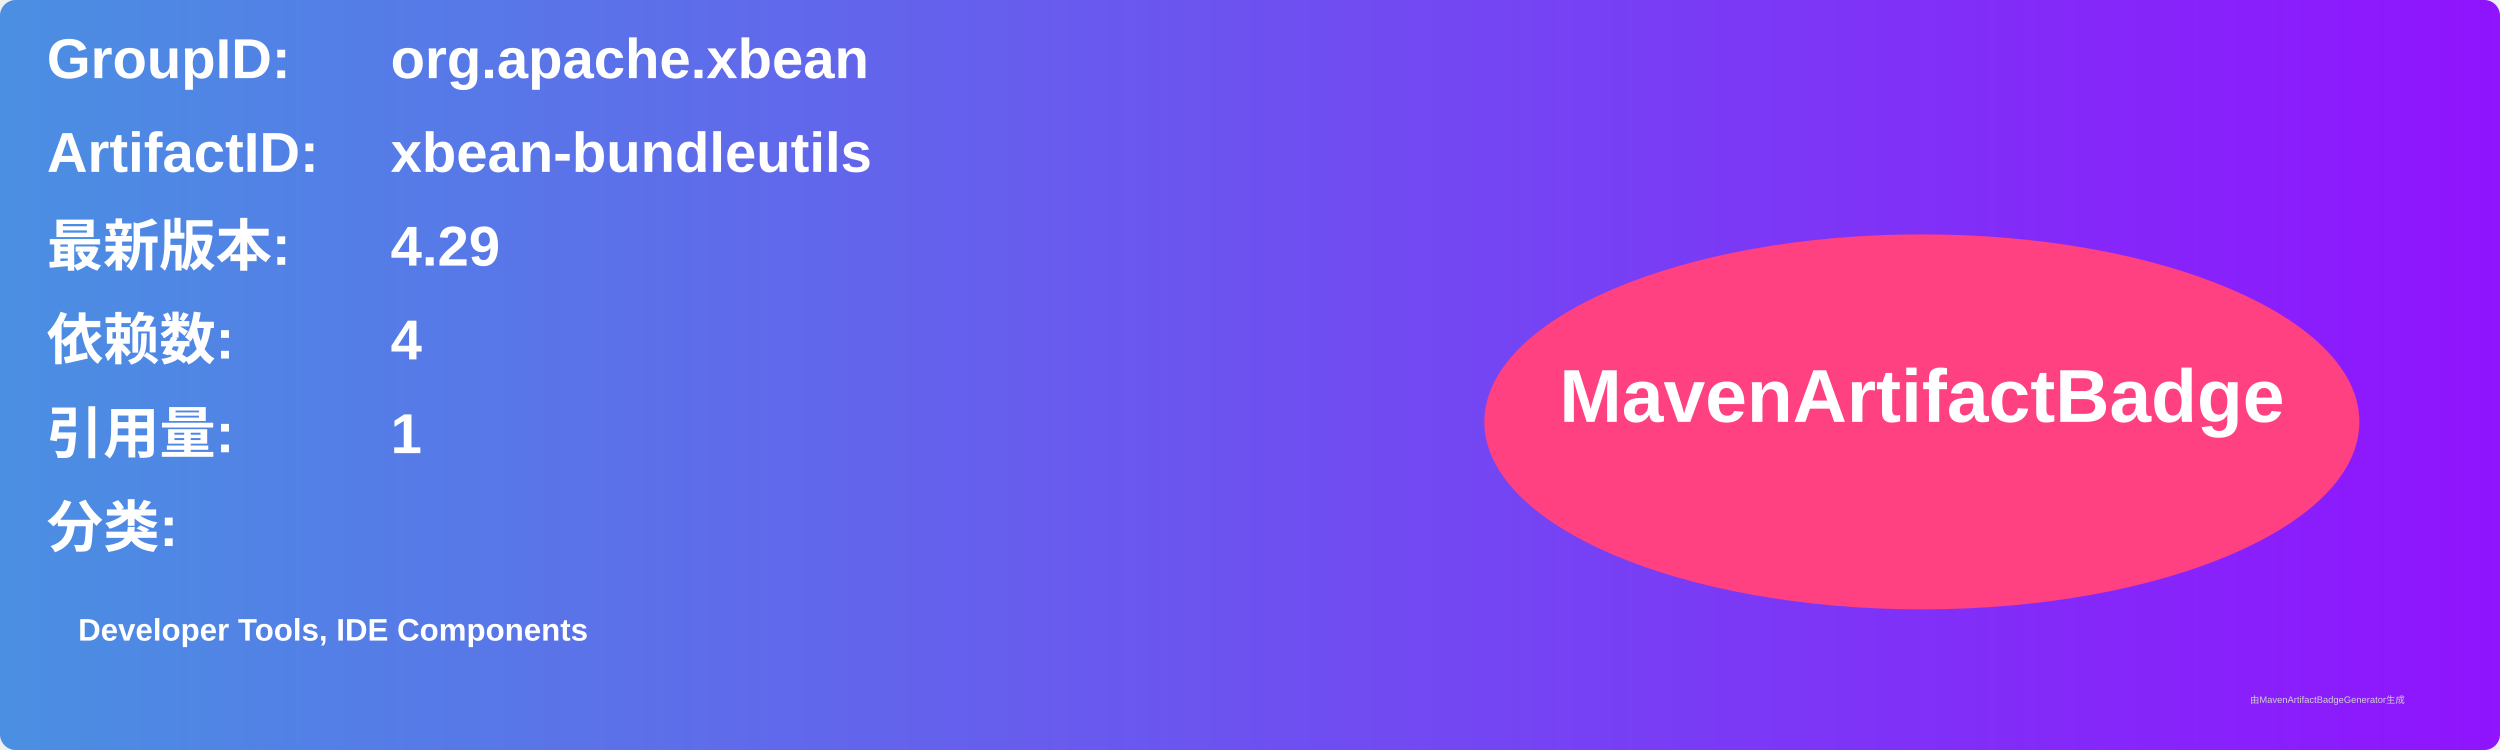
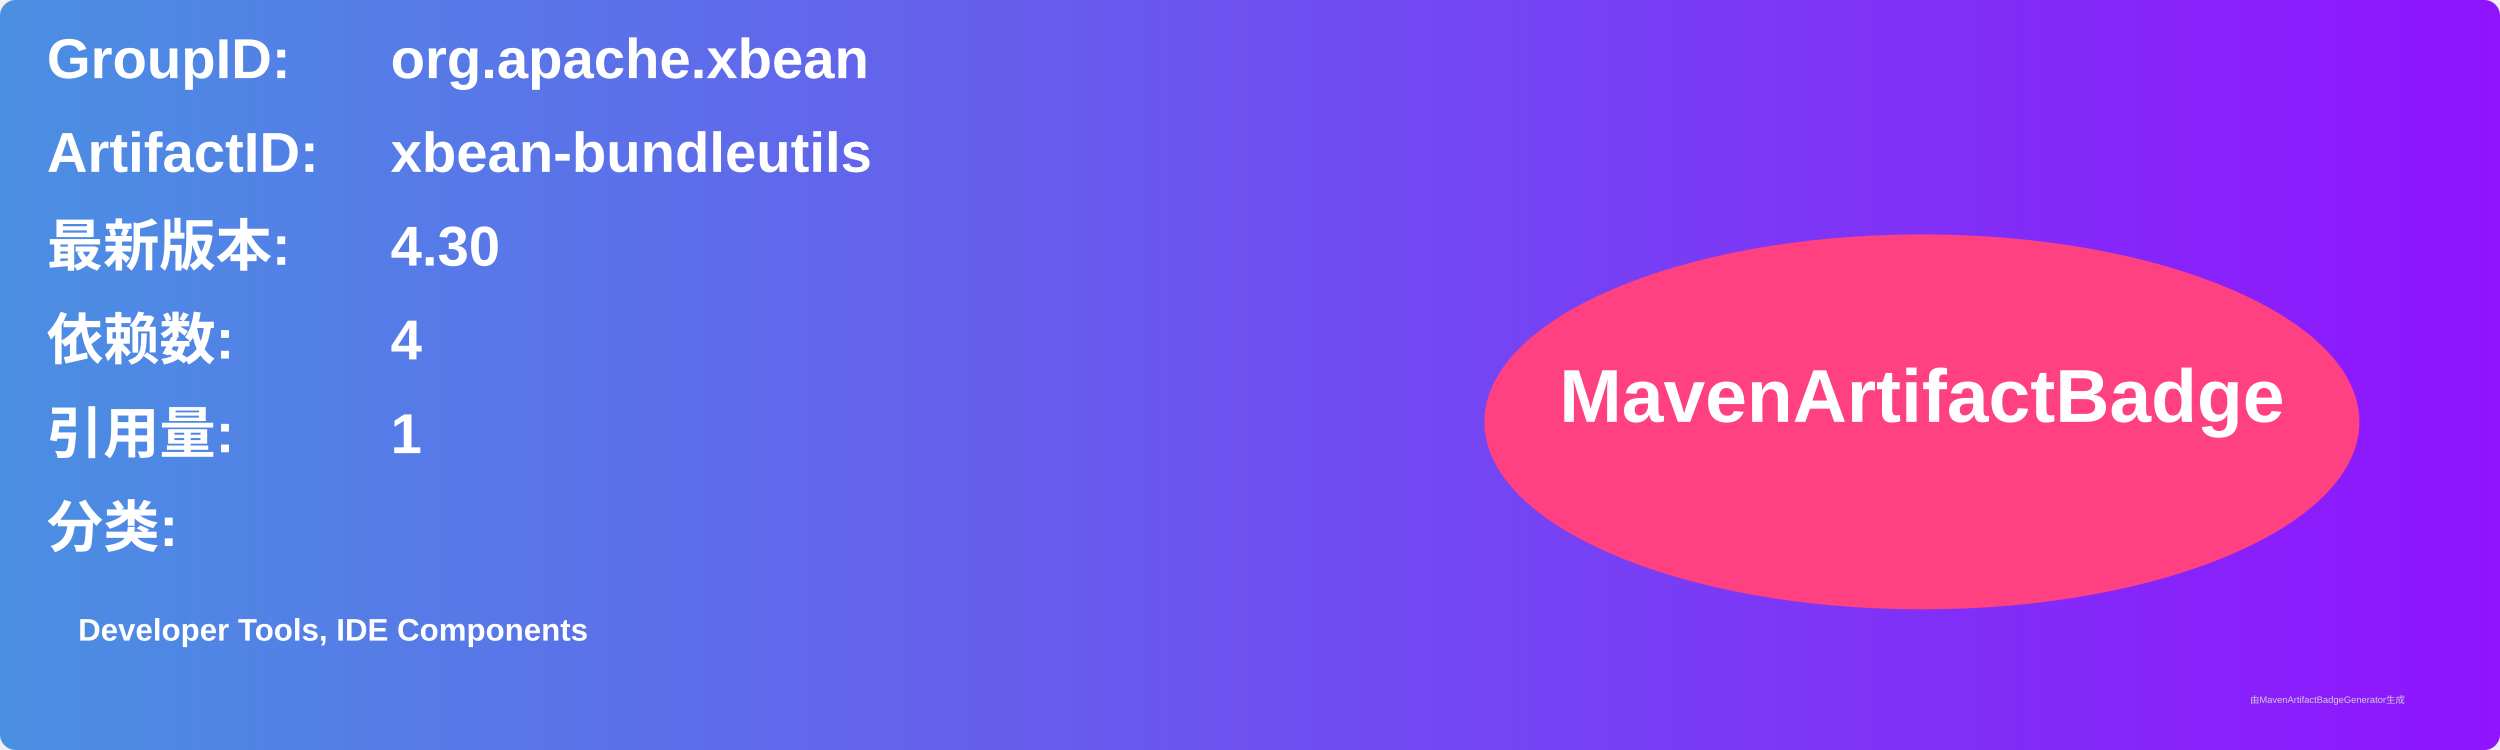
<svg xmlns="http://www.w3.org/2000/svg" width="800" height="240" viewBox="0 0 800 240">
  <linearGradient id="grad" x1="0%" y1="0%" x2="100%" y2="0%">
    <stop offset="0%" stop-color="#4a90e2" />
    <stop offset="100%" stop-color="#9013fe" />
  </linearGradient>
  <rect width="100%" height="100%" rx="5" ry="5" fill="url(#grad)" />
  <g transform="translate(15, 15)">
    <text x="0" y="10" font-family="Arial" font-size="18" fill="white" font-weight="bold" width="260">GroupID:</text>
    <text x="110" y="10" font-family="Arial" font-size="18" fill="white" font-weight="bold" width="460">org.apache.xbean</text>
    <text x="0" y="40" font-family="Arial" font-size="18" fill="white" font-weight="bold" width="260">ArtifactID:</text>
    <text x="110" y="40" font-family="Arial" font-size="18" fill="white" font-weight="bold" width="460">xbean-bundleutils</text>
    <text x="0" y="70" font-family="Arial" font-size="18" fill="white" font-weight="bold">最新版本:</text>
    <text x="110" y="70" font-family="Arial" font-size="18" fill="white" font-weight="bold">
-       <tspan font-weight="bold">4.29</tspan>
+       <tspan font-weight="bold">4.30</tspan>
    </text>
    <text x="0" y="100" font-family="Arial" font-size="18" fill="white" font-weight="bold">依赖数: </text>
    <text x="110" y="100" font-family="Arial" font-size="18" fill="white">
      <tspan font-weight="bold">4</tspan>
    </text>
    <text x="0" y="130" font-family="Arial" font-size="18" fill="white" font-weight="bold">引用量: </text>
    <text x="110" y="130" font-family="Arial" font-size="18" fill="white">
      <tspan font-weight="bold">1</tspan>
    </text>
    <text x="0" y="160" font-family="Arial" font-size="18" fill="white" font-weight="bold">分类:</text>
    <text x="10" y="190" font-family="Arial" font-size="10" fill="white">
      <tspan font-weight="bold">Developer Tools, IDE Components</tspan>
    </text>
    <ellipse cx="600" cy="120" rx="140" ry="60" fill="#ff4081" />
    <text x="600" y="120" text-anchor="middle" font-family="Arial" font-size="24" fill="white" font-weight="bold">MavenArtifactBadge</text>
  </g>
  <text x="720" y="225" font-family="Arial" font-size="3" fill="#d0d0d0">由MavenArtifactBadgeGenerator生成</text>
</svg>
